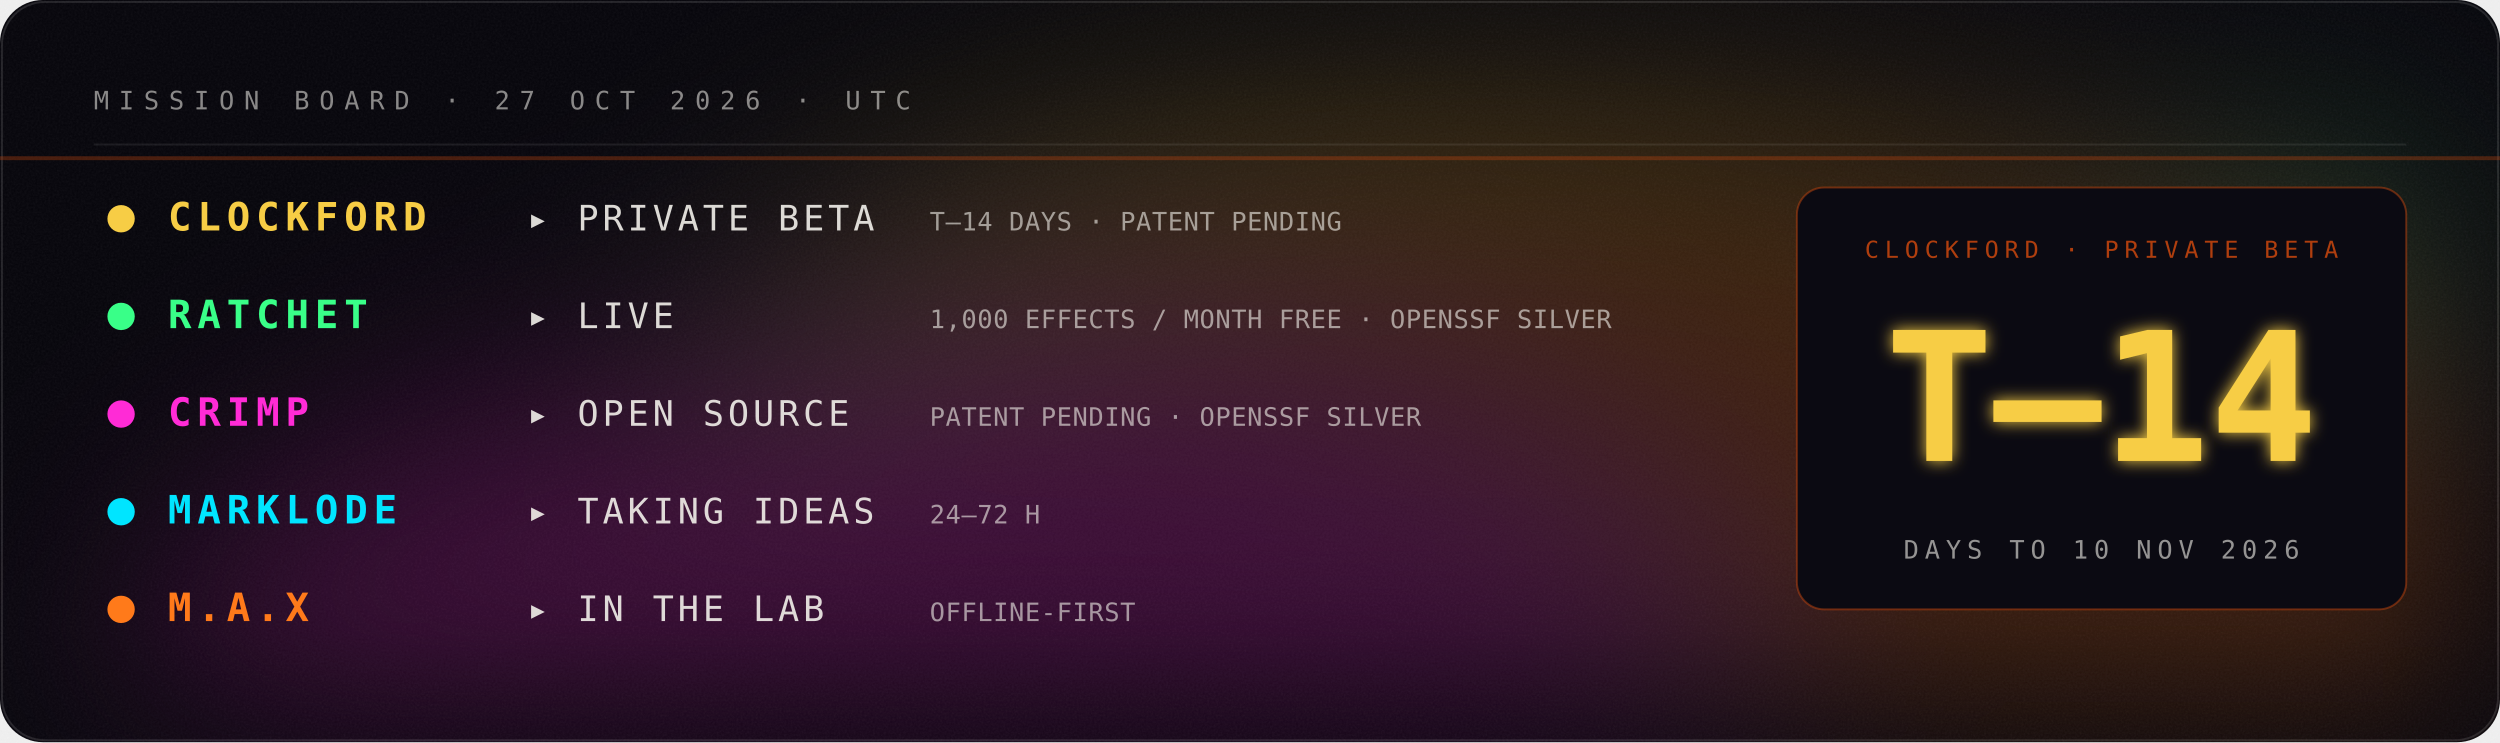
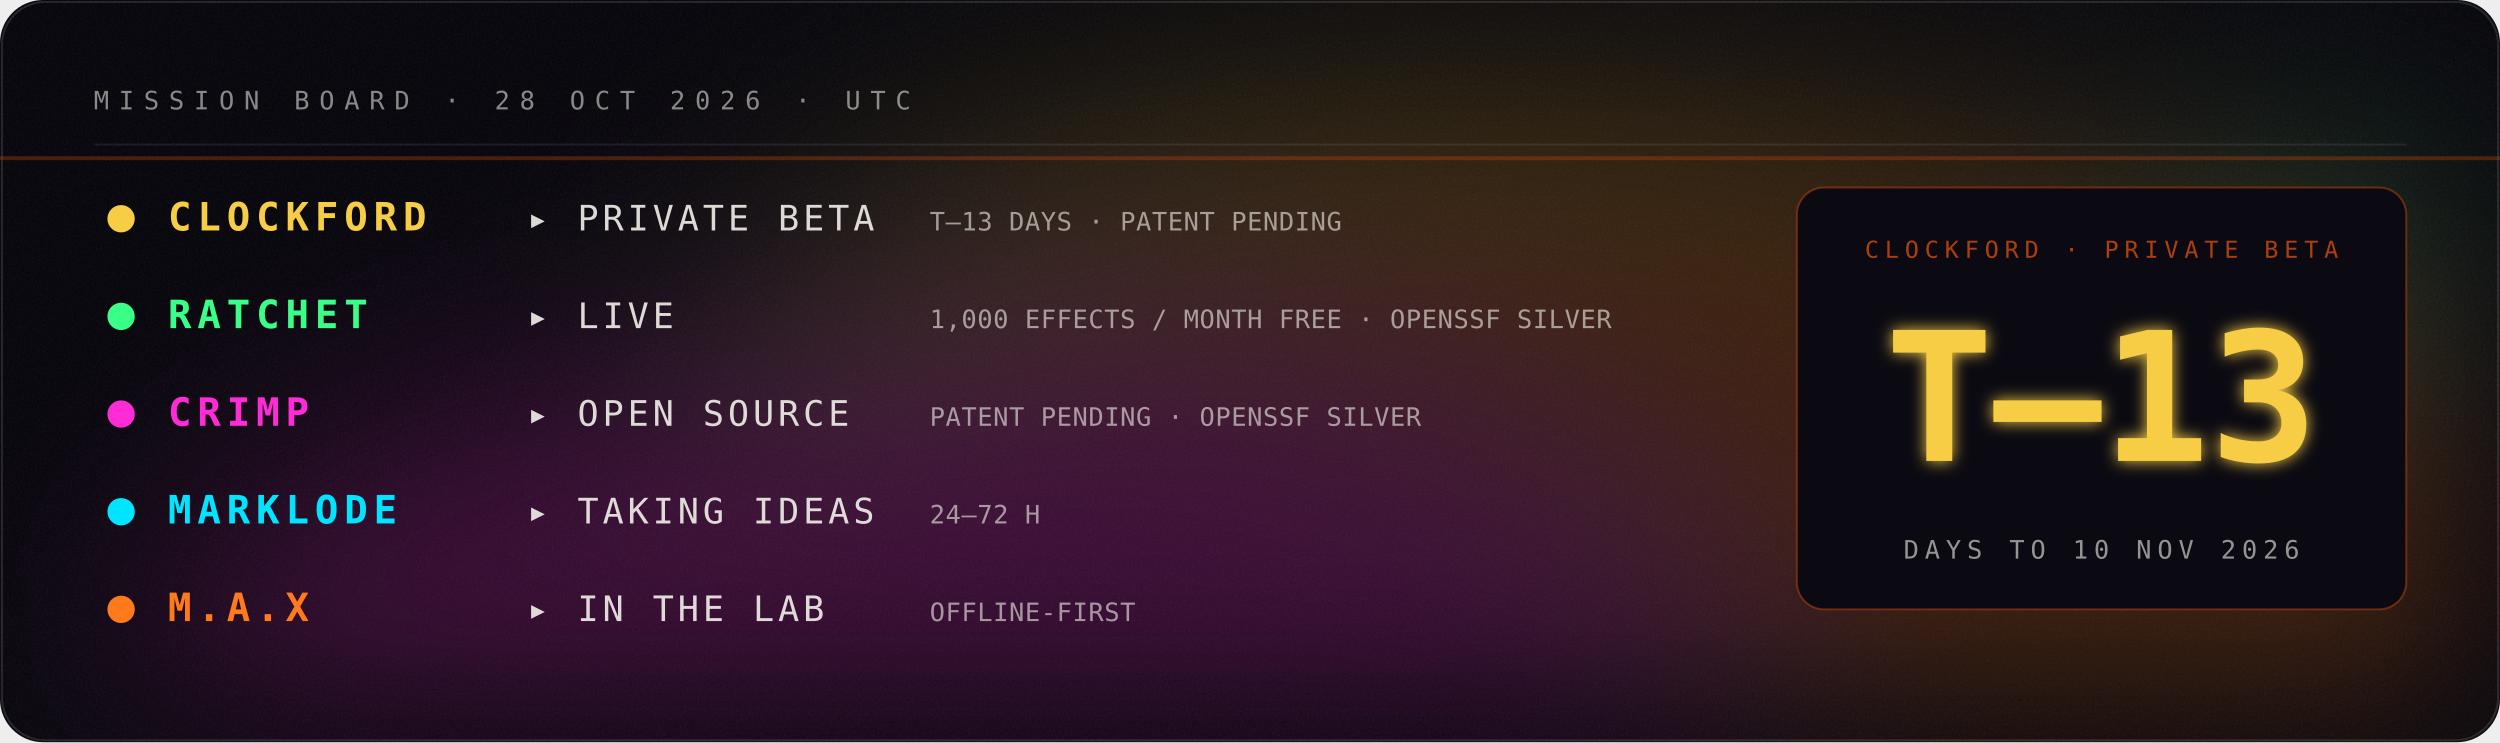
- <svg xmlns="http://www.w3.org/2000/svg" viewBox="0 0 1280 380" width="1280" height="380" role="img" aria-label="Mission board: Clockford private beta in 14 days; Ratchet live; Crimp open source; Marklode taking ideas; M.A.X in the lab.">
+ <svg xmlns="http://www.w3.org/2000/svg" viewBox="0 0 1280 380" width="1280" height="380" role="img" aria-label="Mission board: Clockford private beta in 13 days; Ratchet live; Crimp open source; Marklode taking ideas; M.A.X in the lab.">
  <defs>
    <filter id="glow" x="-40%" y="-40%" width="180%" height="180%">
      <feGaussianBlur stdDeviation="4" result="b" />
      <feMerge>
        <feMergeNode in="b" />
        <feMergeNode in="SourceGraphic" />
      </feMerge>
    </filter>
    <filter id="soft" x="-60%" y="-60%" width="220%" height="220%">
      <feGaussianBlur stdDeviation="22" />
    </filter>
    <filter id="grain" x="0" y="0" width="100%" height="100%">
      <feTurbulence type="fractalNoise" baseFrequency=".9" numOctaves="2" seed="4" />
      <feColorMatrix type="saturate" values="0" />
      <feComponentTransfer>
        <feFuncA type="table" tableValues="0 .06" />
      </feComponentTransfer>
    </filter>
  </defs>
  <rect width="1280" height="380" rx="22" fill="#05040a" />
  <rect width="1280" height="380" rx="22" filter="url(#grain)" />
  <rect x="1" y="1" width="1278" height="378" rx="22" fill="none" stroke="#fff" stroke-opacity=".12" />
  <defs>
    <filter id="nb065804aa" x="-50%" y="-50%" width="200%" height="200%">
      <feGaussianBlur stdDeviation="60" />
    </filter>
    <clipPath id="nc065804aa">
      <rect width="1280" height="380" rx="22" />
    </clipPath>
  </defs>
  <g clip-path="url(#nc065804aa)">
    <g filter="url(#nb065804aa)" opacity="0.22">
      <ellipse cx="1224" cy="360" rx="289" ry="126" fill="#00e5ff">
        <animate attributeName="fill" values="#00e5ff;#39ff88;#fff23a;#ff7a1a;#ff2bd6;#7a5cff;#00e5ff" dur="14s" repeatCount="indefinite" />
        <animateTransform attributeName="transform" type="translate" values="0 0;-59 -7;0 0" dur="18s" repeatCount="indefinite" />
      </ellipse>
      <ellipse cx="1069" cy="280" rx="457" ry="200" fill="#39ff88">
        <animate attributeName="fill" values="#39ff88;#fff23a;#ff7a1a;#ff2bd6;#7a5cff;#00e5ff;#39ff88" dur="17s" repeatCount="indefinite" />
        <animateTransform attributeName="transform" type="translate" values="0 0;-2 -14;0 0" dur="22s" repeatCount="indefinite" />
      </ellipse>
      <ellipse cx="776" cy="231" rx="433" ry="189" fill="#fff23a">
        <animate attributeName="fill" values="#fff23a;#ff7a1a;#ff2bd6;#7a5cff;#00e5ff;#39ff88;#fff23a" dur="20s" repeatCount="indefinite" />
        <animateTransform attributeName="transform" type="translate" values="0 0;-40 -3;0 0" dur="26s" repeatCount="indefinite" />
      </ellipse>
      <ellipse cx="817" cy="305" rx="509" ry="223" fill="#ff7a1a">
        <animate attributeName="fill" values="#ff7a1a;#ff2bd6;#7a5cff;#00e5ff;#39ff88;#fff23a;#ff7a1a" dur="23s" repeatCount="indefinite" />
        <animateTransform attributeName="transform" type="translate" values="0 0;50 30;0 0" dur="30s" repeatCount="indefinite" />
      </ellipse>
      <ellipse cx="476" cy="356" rx="411" ry="180" fill="#ff2bd6">
        <animate attributeName="fill" values="#ff2bd6;#7a5cff;#00e5ff;#39ff88;#fff23a;#ff7a1a;#ff2bd6" dur="26s" repeatCount="indefinite" />
        <animateTransform attributeName="transform" type="translate" values="0 0;-71 25;0 0" dur="34s" repeatCount="indefinite" />
      </ellipse>
    </g>
  </g>
-   <text x="48.0" y="56.0" fill="#f2f0ea" fill-opacity="0.55" font-family="ui-monospace,SFMono-Regular,Menlo,Consolas,monospace" font-size="13" font-weight="400" text-anchor="start" letter-spacing="5">MISSION BOARD · 27 OCT 2026 · UTC</text>
+   <text x="48.0" y="56.0" fill="#f2f0ea" fill-opacity="0.55" font-family="ui-monospace,SFMono-Regular,Menlo,Consolas,monospace" font-size="13" font-weight="400" text-anchor="start" letter-spacing="5">MISSION BOARD · 28 OCT 2026 · UTC</text>
  <line x1="48" y1="74" x2="1232" y2="74" stroke="#fff" stroke-opacity=".08" />
  <circle cx="62" cy="112" r="7" fill="#F7CD45">
    <animate attributeName="opacity" values="1;.3;1" dur="3.0s" repeatCount="indefinite" />
  </circle>
  <text x="86.0" y="118.0" fill="#F7CD45" fill-opacity="1" font-family="ui-monospace,SFMono-Regular,Menlo,Consolas,monospace" font-size="20" font-weight="700" text-anchor="start" letter-spacing="3">CLOCKFORD</text>
  <text x="270.0" y="118.0" fill="#f2f0ea" fill-opacity="0.9" font-family="ui-monospace,SFMono-Regular,Menlo,Consolas,monospace" font-size="18" font-weight="400" text-anchor="start" letter-spacing="2">▸ PRIVATE BETA</text>
-   <text x="476.0" y="118.0" fill="#f2f0ea" fill-opacity="0.6" font-family="ui-monospace,SFMono-Regular,Menlo,Consolas,monospace" font-size="13" font-weight="400" text-anchor="start" letter-spacing="0.3">T–14 DAYS · PATENT PENDING</text>
+   <text x="476.0" y="118.0" fill="#f2f0ea" fill-opacity="0.6" font-family="ui-monospace,SFMono-Regular,Menlo,Consolas,monospace" font-size="13" font-weight="400" text-anchor="start" letter-spacing="0.3">T–13 DAYS · PATENT PENDING</text>
  <circle cx="62" cy="162" r="7" fill="#39ff88">
    <animate attributeName="opacity" values="1;.3;1" dur="3.5s" repeatCount="indefinite" />
  </circle>
  <text x="86.0" y="168.0" fill="#39ff88" fill-opacity="1" font-family="ui-monospace,SFMono-Regular,Menlo,Consolas,monospace" font-size="20" font-weight="700" text-anchor="start" letter-spacing="3">RATCHET</text>
  <text x="270.0" y="168.0" fill="#f2f0ea" fill-opacity="0.9" font-family="ui-monospace,SFMono-Regular,Menlo,Consolas,monospace" font-size="18" font-weight="400" text-anchor="start" letter-spacing="2">▸ LIVE</text>
  <text x="476.0" y="168.0" fill="#f2f0ea" fill-opacity="0.6" font-family="ui-monospace,SFMono-Regular,Menlo,Consolas,monospace" font-size="13" font-weight="400" text-anchor="start" letter-spacing="0.3">1,000 EFFECTS / MONTH FREE · OPENSSF SILVER</text>
  <circle cx="62" cy="212" r="7" fill="#ff2bd6">
    <animate attributeName="opacity" values="1;.3;1" dur="4.0s" repeatCount="indefinite" />
  </circle>
  <text x="86.0" y="218.0" fill="#ff2bd6" fill-opacity="1" font-family="ui-monospace,SFMono-Regular,Menlo,Consolas,monospace" font-size="20" font-weight="700" text-anchor="start" letter-spacing="3">CRIMP</text>
  <text x="270.0" y="218.0" fill="#f2f0ea" fill-opacity="0.9" font-family="ui-monospace,SFMono-Regular,Menlo,Consolas,monospace" font-size="18" font-weight="400" text-anchor="start" letter-spacing="2">▸ OPEN SOURCE</text>
  <text x="476.0" y="218.0" fill="#f2f0ea" fill-opacity="0.6" font-family="ui-monospace,SFMono-Regular,Menlo,Consolas,monospace" font-size="13" font-weight="400" text-anchor="start" letter-spacing="0.3">PATENT PENDING · OPENSSF SILVER</text>
  <circle cx="62" cy="262" r="7" fill="#00e5ff">
    <animate attributeName="opacity" values="1;.3;1" dur="4.5s" repeatCount="indefinite" />
  </circle>
  <text x="86.0" y="268.0" fill="#00e5ff" fill-opacity="1" font-family="ui-monospace,SFMono-Regular,Menlo,Consolas,monospace" font-size="20" font-weight="700" text-anchor="start" letter-spacing="3">MARKLODE</text>
  <text x="270.0" y="268.0" fill="#f2f0ea" fill-opacity="0.9" font-family="ui-monospace,SFMono-Regular,Menlo,Consolas,monospace" font-size="18" font-weight="400" text-anchor="start" letter-spacing="2">▸ TAKING IDEAS</text>
  <text x="476.0" y="268.0" fill="#f2f0ea" fill-opacity="0.6" font-family="ui-monospace,SFMono-Regular,Menlo,Consolas,monospace" font-size="13" font-weight="400" text-anchor="start" letter-spacing="0.3">24–72 H</text>
  <circle cx="62" cy="312" r="7" fill="#ff7a1a">
    <animate attributeName="opacity" values="1;.3;1" dur="5.0s" repeatCount="indefinite" />
  </circle>
  <text x="86.0" y="318.0" fill="#ff7a1a" fill-opacity="1" font-family="ui-monospace,SFMono-Regular,Menlo,Consolas,monospace" font-size="20" font-weight="700" text-anchor="start" letter-spacing="3">M.A.X</text>
  <text x="270.0" y="318.0" fill="#f2f0ea" fill-opacity="0.9" font-family="ui-monospace,SFMono-Regular,Menlo,Consolas,monospace" font-size="18" font-weight="400" text-anchor="start" letter-spacing="2">▸ IN THE LAB</text>
  <text x="476.0" y="318.0" fill="#f2f0ea" fill-opacity="0.6" font-family="ui-monospace,SFMono-Regular,Menlo,Consolas,monospace" font-size="13" font-weight="400" text-anchor="start" letter-spacing="0.3">OFFLINE-FIRST</text>
  <rect x="920" y="96" width="312" height="216" rx="14" fill="#0b0a12" stroke="#c1440e" stroke-opacity=".5" />
  <text x="1076.0" y="132.0" fill="#c1440e" fill-opacity="0.9" font-family="ui-monospace,SFMono-Regular,Menlo,Consolas,monospace" font-size="12" font-weight="400" text-anchor="middle" letter-spacing="3">CLOCKFORD · PRIVATE BETA</text>
-   <text x="1076.0" y="236.0" fill="#F7CD45" fill-opacity="1" font-family="ui-monospace,SFMono-Regular,Menlo,Consolas,monospace" font-size="92" font-weight="900" text-anchor="middle" letter-spacing="0" filter="url(#glow)">T–14</text>
+   <text x="1076.0" y="236.0" fill="#F7CD45" fill-opacity="1" font-family="ui-monospace,SFMono-Regular,Menlo,Consolas,monospace" font-size="92" font-weight="900" text-anchor="middle" letter-spacing="0" filter="url(#glow)">T–13</text>
  <text x="1076.0" y="286.0" fill="#f2f0ea" fill-opacity="0.6" font-family="ui-monospace,SFMono-Regular,Menlo,Consolas,monospace" font-size="13" font-weight="400" text-anchor="middle" letter-spacing="3">DAYS TO 10 NOV 2026</text>
  <rect x="0" y="80" width="1280" height="2" fill="#c1440e" opacity=".35">
    <animate attributeName="y" values="80;350;80" dur="6s" repeatCount="indefinite" />
  </rect>
</svg>
